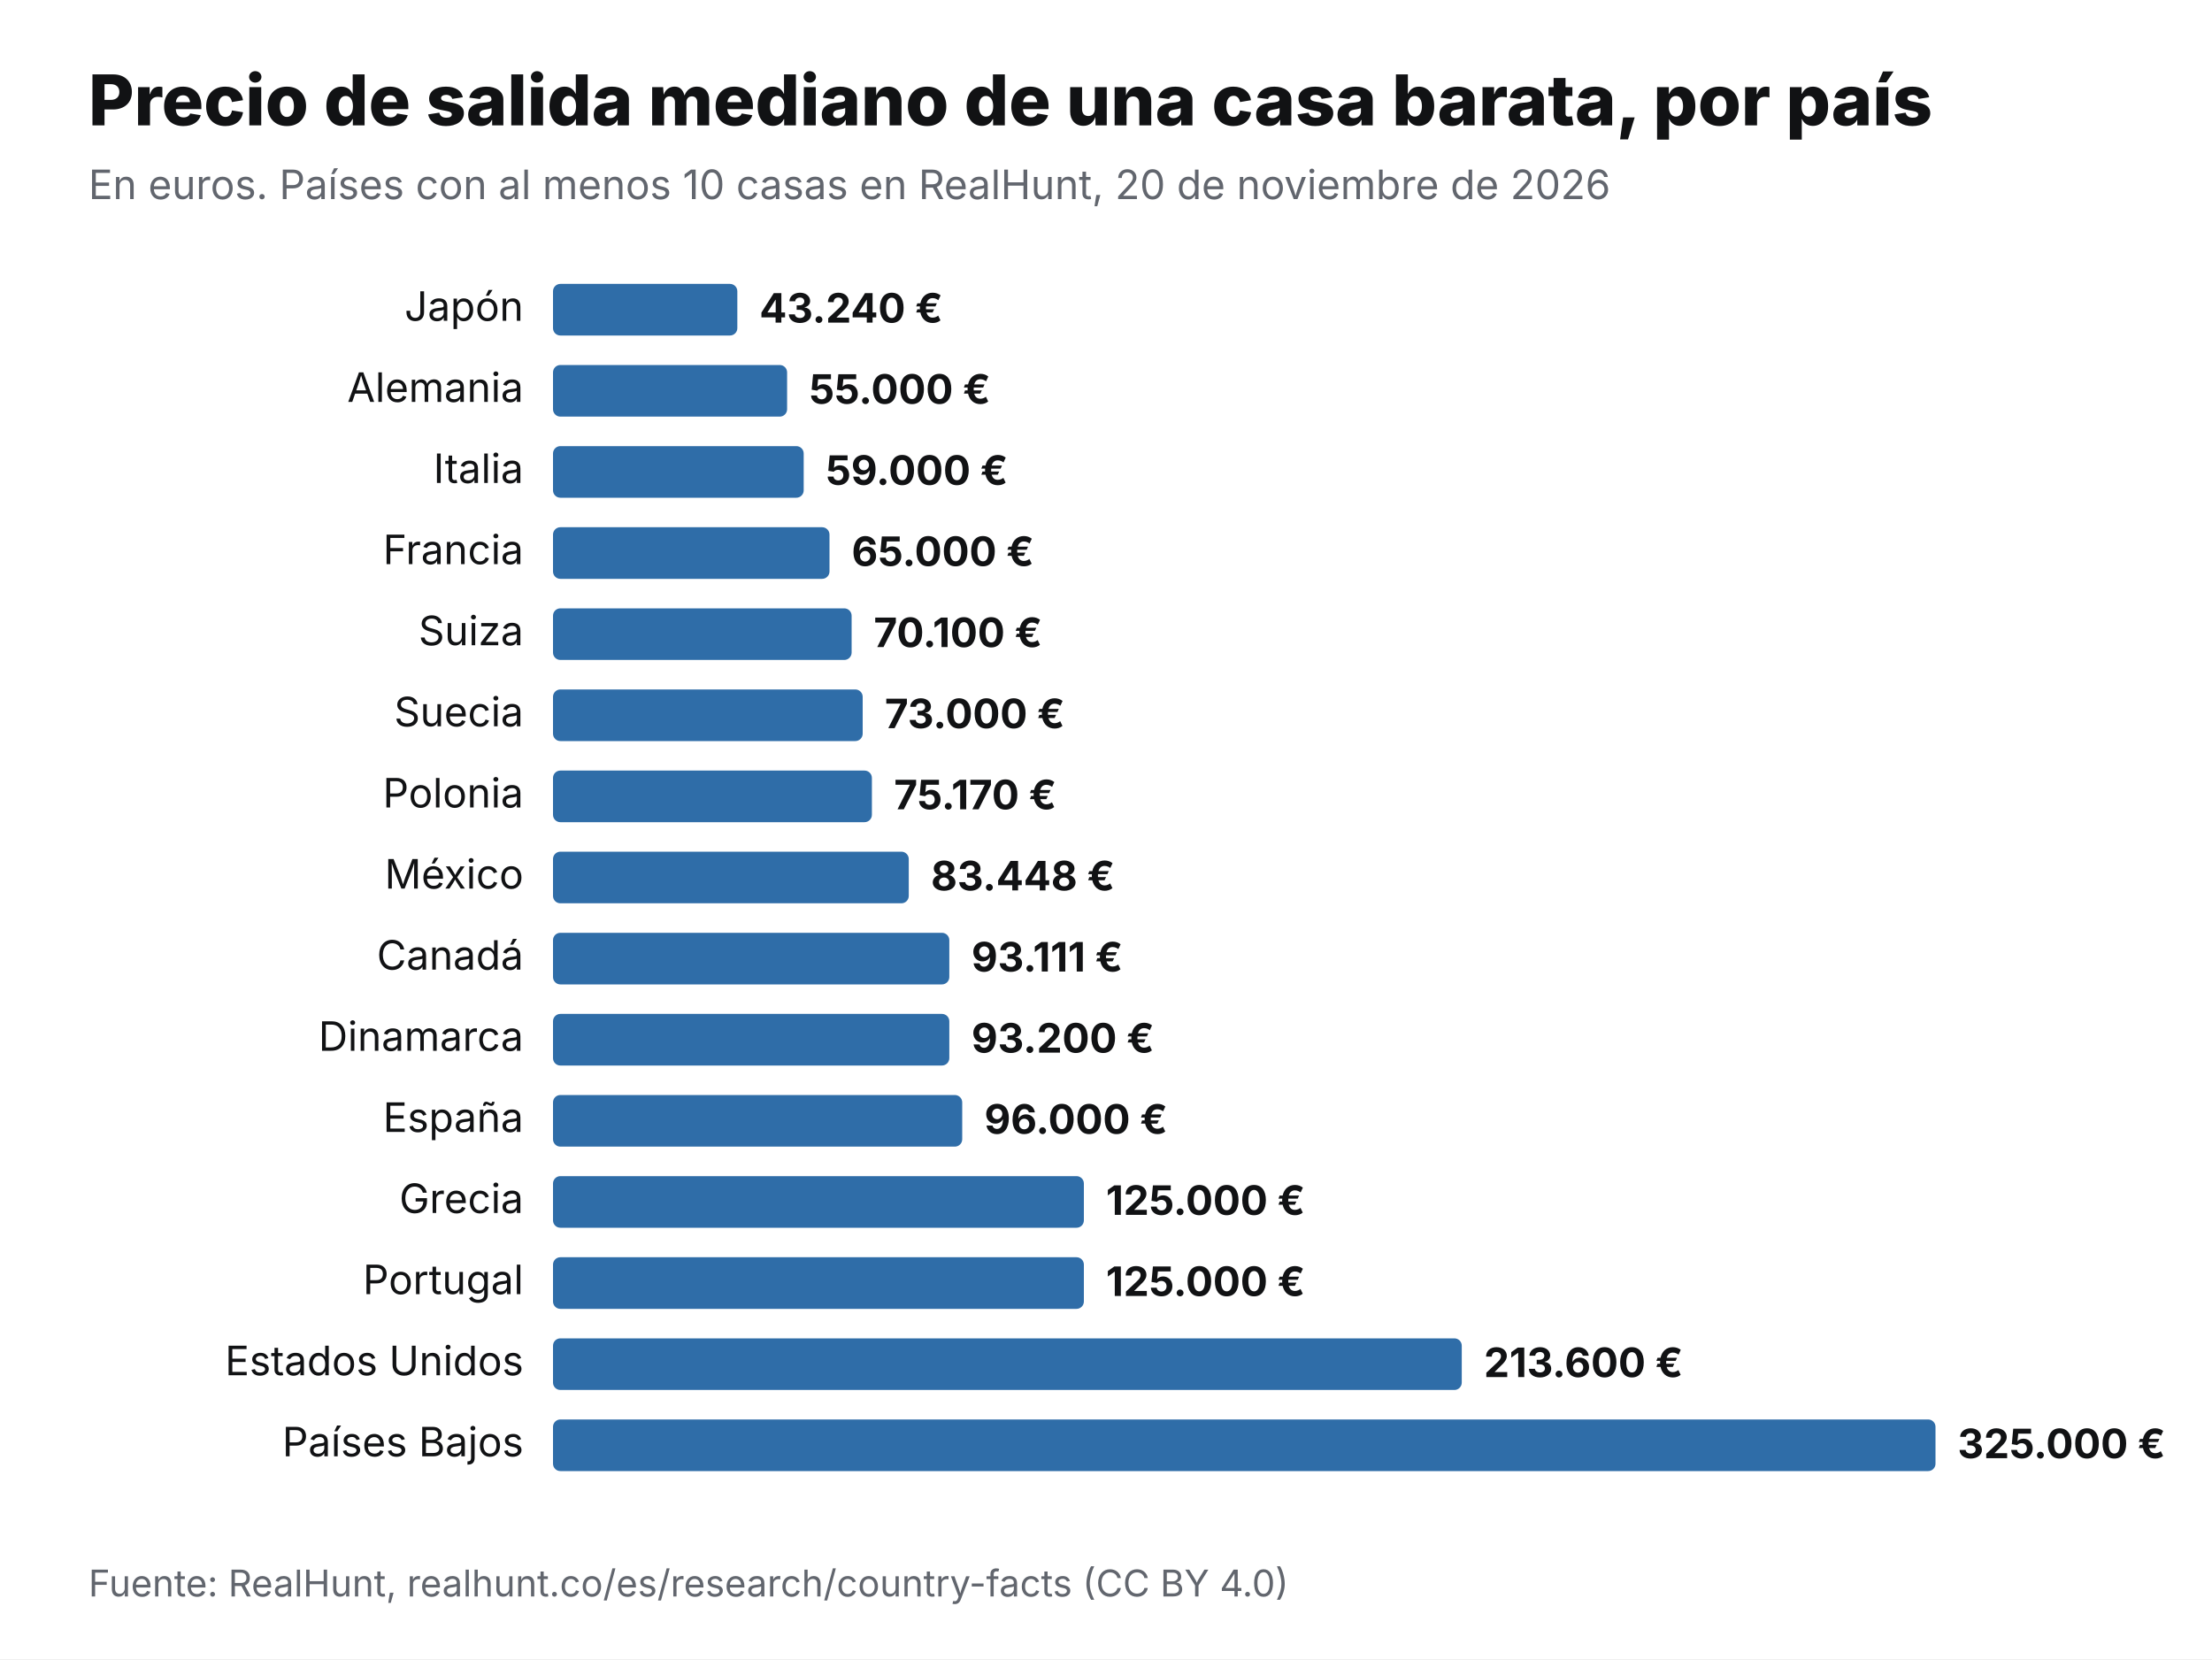
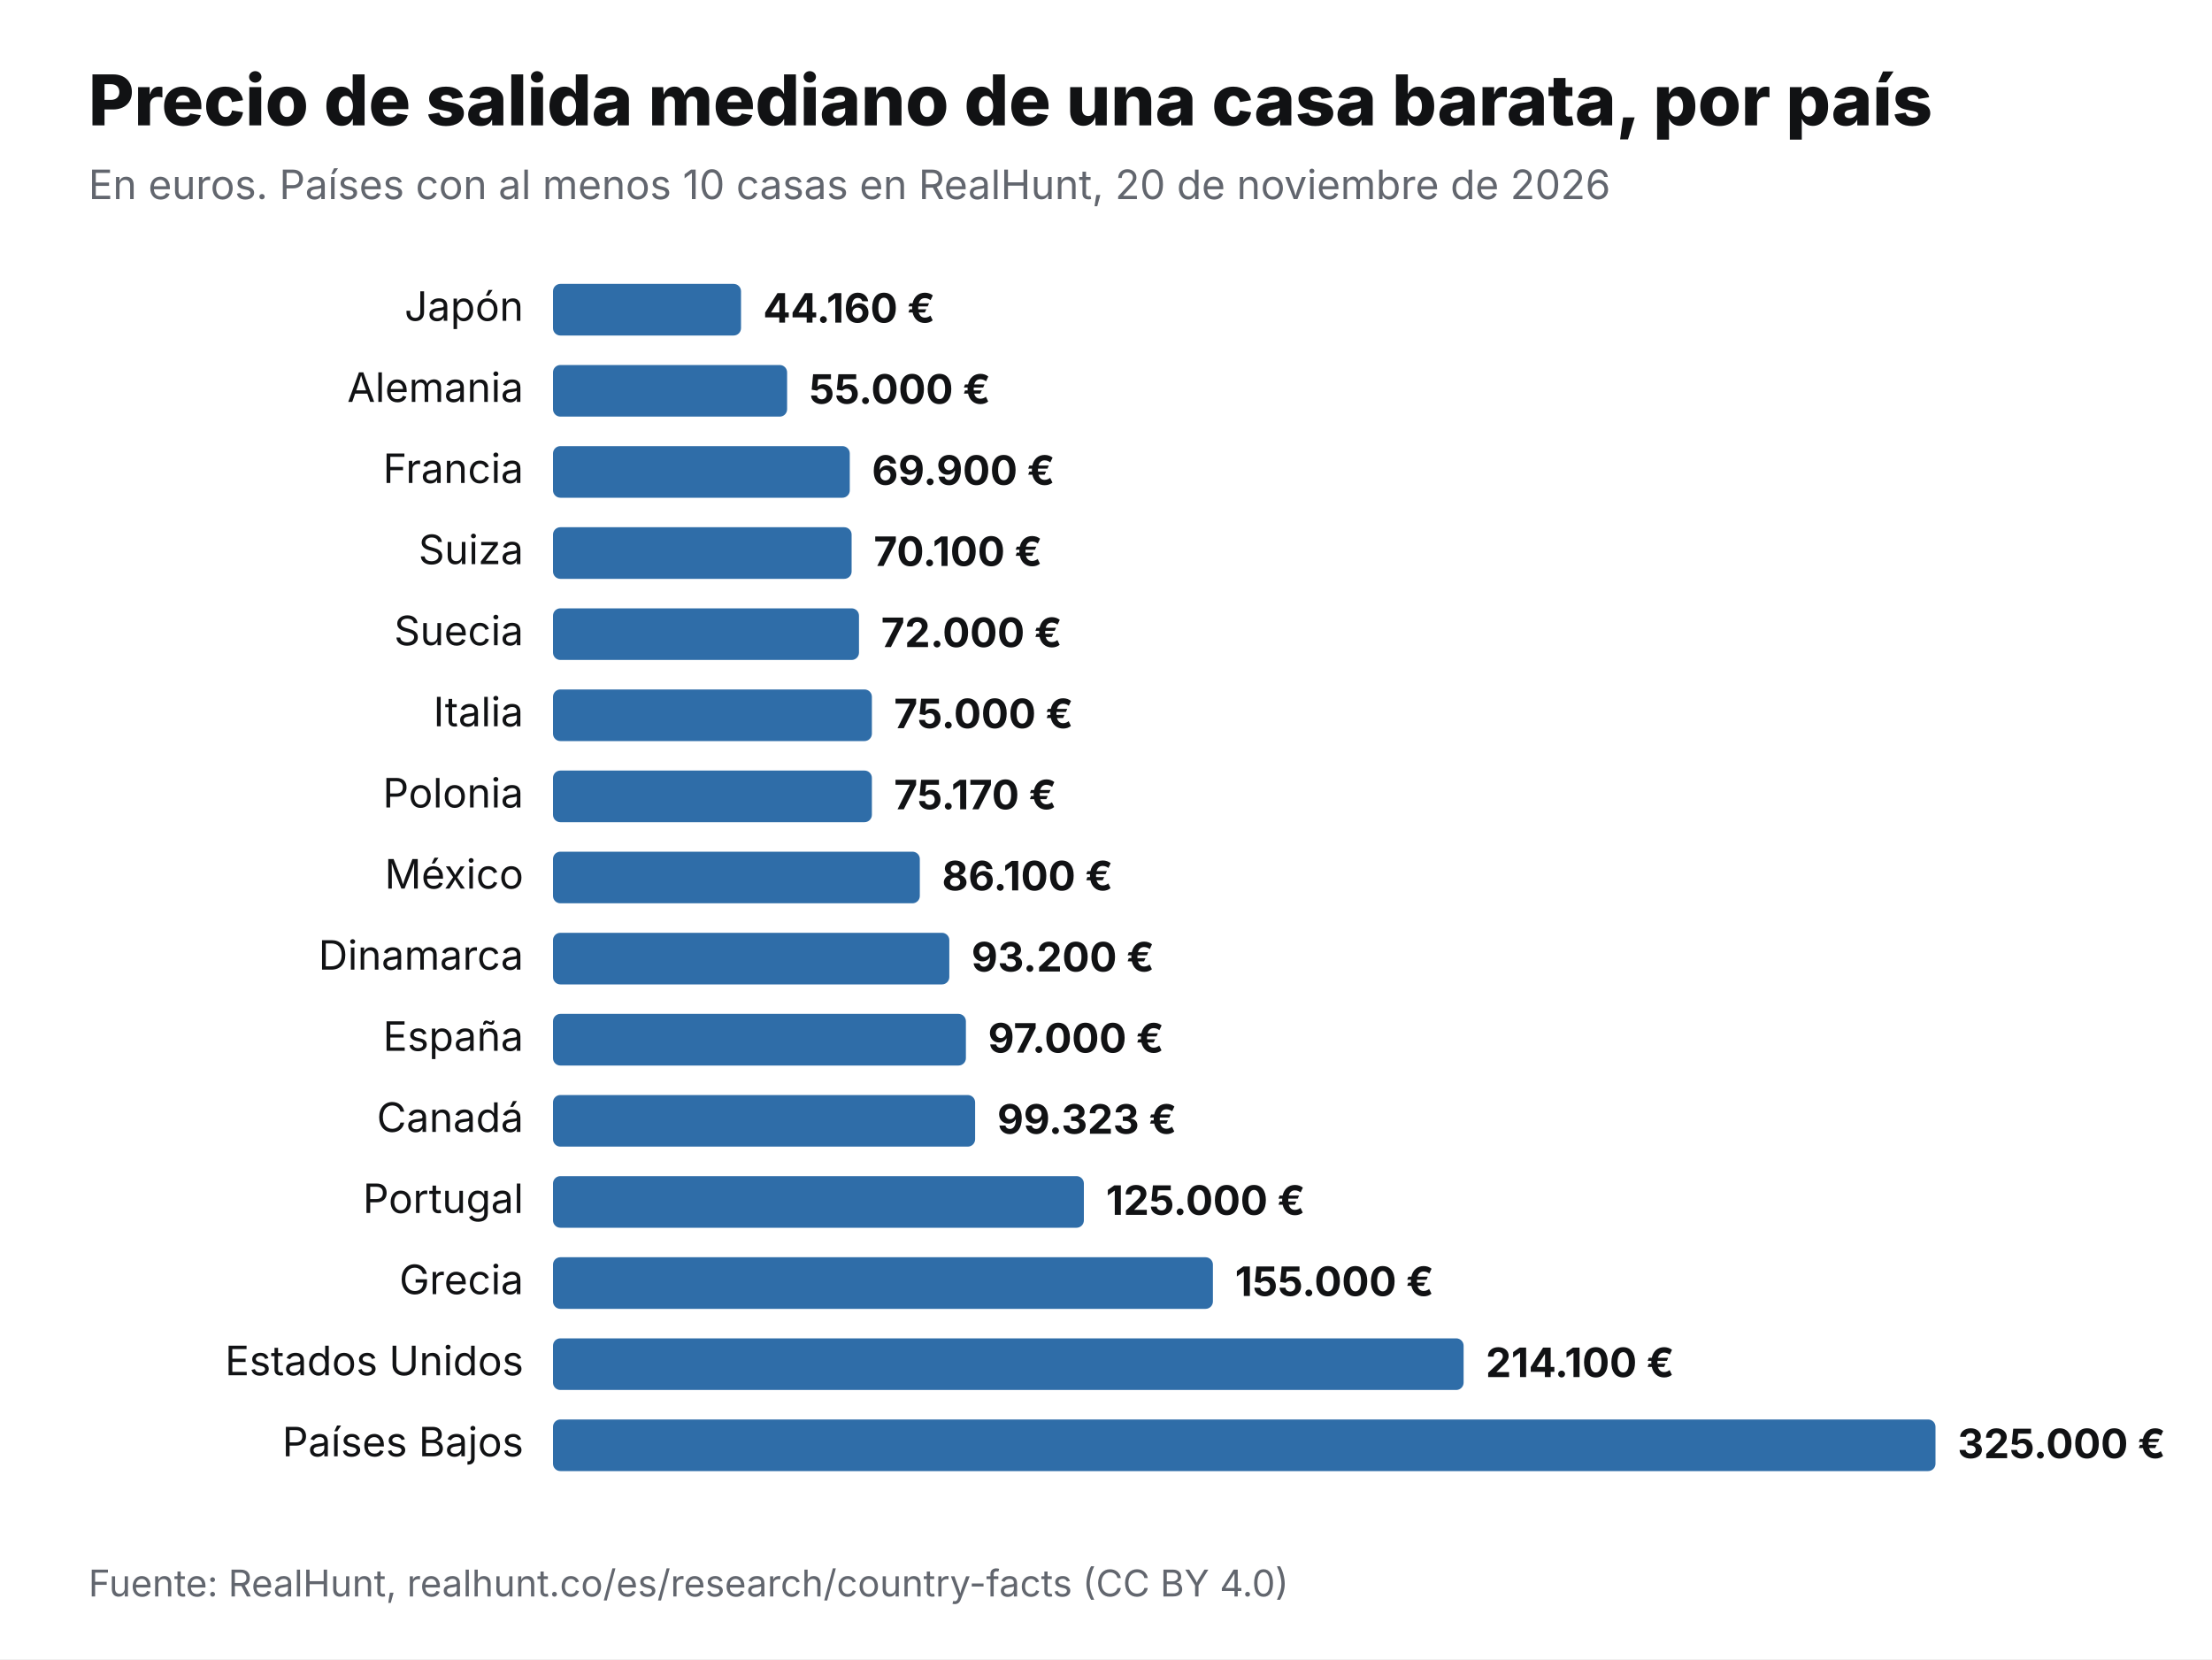
<svg xmlns="http://www.w3.org/2000/svg" viewBox="0 0 1200 900" width="1200" height="900" role="img" aria-label="Precio de salida mediano de una casa barata, por país" font-family="Inter,Helvetica,Arial,sans-serif">
  <rect width="1200" height="900" fill="#fff" />
  <text x="48" y="68" font-size="38" font-weight="800" fill="#111214">Precio de salida mediano de una casa barata, por país</text>
  <text x="48" y="108" font-size="22" fill="#62666E">En euros. Países con al menos 10 casas en RealHunt, 20 de noviembre de 2026</text>
  <text x="284" y="174" font-size="22" text-anchor="end" fill="#111214">Japón</text>
-   <rect x="300" y="154" width="100" height="28" rx="4" fill="#2F6DA8" />
-   <text x="412" y="175" font-size="22" font-weight="700" fill="#111214">43.240 €</text>
+   <rect x="300" y="154" width="102" height="28" rx="4" fill="#2F6DA8" />
+   <text x="414" y="175" font-size="22" font-weight="700" fill="#111214">44.160 €</text>
  <text x="284" y="218" font-size="22" text-anchor="end" fill="#111214">Alemania</text>
  <rect x="300" y="198" width="127" height="28" rx="4" fill="#2F6DA8" />
  <text x="439" y="219" font-size="22" font-weight="700" fill="#111214">55.000 €</text>
-   <text x="284" y="262" font-size="22" text-anchor="end" fill="#111214">Italia</text>
-   <rect x="300" y="242" width="136" height="28" rx="4" fill="#2F6DA8" />
-   <text x="448" y="263" font-size="22" font-weight="700" fill="#111214">59.000 €</text>
-   <text x="284" y="306" font-size="22" text-anchor="end" fill="#111214">Francia</text>
-   <rect x="300" y="286" width="150" height="28" rx="4" fill="#2F6DA8" />
-   <text x="462" y="307" font-size="22" font-weight="700" fill="#111214">65.000 €</text>
-   <text x="284" y="350" font-size="22" text-anchor="end" fill="#111214">Suiza</text>
-   <rect x="300" y="330" width="162" height="28" rx="4" fill="#2F6DA8" />
-   <text x="474" y="351" font-size="22" font-weight="700" fill="#111214">70.100 €</text>
-   <text x="284" y="394" font-size="22" text-anchor="end" fill="#111214">Suecia</text>
-   <rect x="300" y="374" width="168" height="28" rx="4" fill="#2F6DA8" />
-   <text x="480" y="395" font-size="22" font-weight="700" fill="#111214">73.000 €</text>
+   <text x="284" y="262" font-size="22" text-anchor="end" fill="#111214">Francia</text>
+   <rect x="300" y="242" width="161" height="28" rx="4" fill="#2F6DA8" />
+   <text x="473" y="263" font-size="22" font-weight="700" fill="#111214">69.900 €</text>
+   <text x="284" y="306" font-size="22" text-anchor="end" fill="#111214">Suiza</text>
+   <rect x="300" y="286" width="162" height="28" rx="4" fill="#2F6DA8" />
+   <text x="474" y="307" font-size="22" font-weight="700" fill="#111214">70.100 €</text>
+   <text x="284" y="350" font-size="22" text-anchor="end" fill="#111214">Suecia</text>
+   <rect x="300" y="330" width="166" height="28" rx="4" fill="#2F6DA8" />
+   <text x="478" y="351" font-size="22" font-weight="700" fill="#111214">72.000 €</text>
+   <text x="284" y="394" font-size="22" text-anchor="end" fill="#111214">Italia</text>
+   <rect x="300" y="374" width="173" height="28" rx="4" fill="#2F6DA8" />
+   <text x="485" y="395" font-size="22" font-weight="700" fill="#111214">75.000 €</text>
  <text x="284" y="438" font-size="22" text-anchor="end" fill="#111214">Polonia</text>
  <rect x="300" y="418" width="173" height="28" rx="4" fill="#2F6DA8" />
  <text x="485" y="439" font-size="22" font-weight="700" fill="#111214">75.170 €</text>
  <text x="284" y="482" font-size="22" text-anchor="end" fill="#111214">México</text>
-   <rect x="300" y="462" width="193" height="28" rx="4" fill="#2F6DA8" />
-   <text x="505" y="483" font-size="22" font-weight="700" fill="#111214">83.448 €</text>
-   <text x="284" y="526" font-size="22" text-anchor="end" fill="#111214">Canadá</text>
+   <rect x="300" y="462" width="199" height="28" rx="4" fill="#2F6DA8" />
+   <text x="511" y="483" font-size="22" font-weight="700" fill="#111214">86.100 €</text>
+   <text x="284" y="526" font-size="22" text-anchor="end" fill="#111214">Dinamarca</text>
  <rect x="300" y="506" width="215" height="28" rx="4" fill="#2F6DA8" />
-   <text x="527" y="527" font-size="22" font-weight="700" fill="#111214">93.111 €</text>
-   <text x="284" y="570" font-size="22" text-anchor="end" fill="#111214">Dinamarca</text>
-   <rect x="300" y="550" width="215" height="28" rx="4" fill="#2F6DA8" />
-   <text x="527" y="571" font-size="22" font-weight="700" fill="#111214">93.200 €</text>
-   <text x="284" y="614" font-size="22" text-anchor="end" fill="#111214">España</text>
-   <rect x="300" y="594" width="222" height="28" rx="4" fill="#2F6DA8" />
-   <text x="534" y="615" font-size="22" font-weight="700" fill="#111214">96.000 €</text>
-   <text x="284" y="658" font-size="22" text-anchor="end" fill="#111214">Grecia</text>
+   <text x="527" y="527" font-size="22" font-weight="700" fill="#111214">93.200 €</text>
+   <text x="284" y="570" font-size="22" text-anchor="end" fill="#111214">España</text>
+   <rect x="300" y="550" width="224" height="28" rx="4" fill="#2F6DA8" />
+   <text x="536" y="571" font-size="22" font-weight="700" fill="#111214">97.000 €</text>
+   <text x="284" y="614" font-size="22" text-anchor="end" fill="#111214">Canadá</text>
+   <rect x="300" y="594" width="229" height="28" rx="4" fill="#2F6DA8" />
+   <text x="541" y="615" font-size="22" font-weight="700" fill="#111214">99.323 €</text>
+   <text x="284" y="658" font-size="22" text-anchor="end" fill="#111214">Portugal</text>
  <rect x="300" y="638" width="288" height="28" rx="4" fill="#2F6DA8" />
  <text x="600" y="659" font-size="22" font-weight="700" fill="#111214">125.000 €</text>
-   <text x="284" y="702" font-size="22" text-anchor="end" fill="#111214">Portugal</text>
-   <rect x="300" y="682" width="288" height="28" rx="4" fill="#2F6DA8" />
-   <text x="600" y="703" font-size="22" font-weight="700" fill="#111214">125.000 €</text>
+   <text x="284" y="702" font-size="22" text-anchor="end" fill="#111214">Grecia</text>
+   <rect x="300" y="682" width="358" height="28" rx="4" fill="#2F6DA8" />
+   <text x="670" y="703" font-size="22" font-weight="700" fill="#111214">155.000 €</text>
  <text x="284" y="746" font-size="22" text-anchor="end" fill="#111214">Estados Unidos</text>
-   <rect x="300" y="726" width="493" height="28" rx="4" fill="#2F6DA8" />
-   <text x="805" y="747" font-size="22" font-weight="700" fill="#111214">213.600 €</text>
+   <rect x="300" y="726" width="494" height="28" rx="4" fill="#2F6DA8" />
+   <text x="806" y="747" font-size="22" font-weight="700" fill="#111214">214.100 €</text>
  <text x="284" y="790" font-size="22" text-anchor="end" fill="#111214">Países Bajos</text>
  <rect x="300" y="770" width="750" height="28" rx="4" fill="#2F6DA8" />
  <text x="1062" y="791" font-size="22" font-weight="700" fill="#111214">325.000 €</text>
  <text x="48" y="866" font-size="20" fill="#62666E">Fuente: RealHunt, realhunt.co/es/research/country-facts (CC BY 4.0)</text>
</svg>
